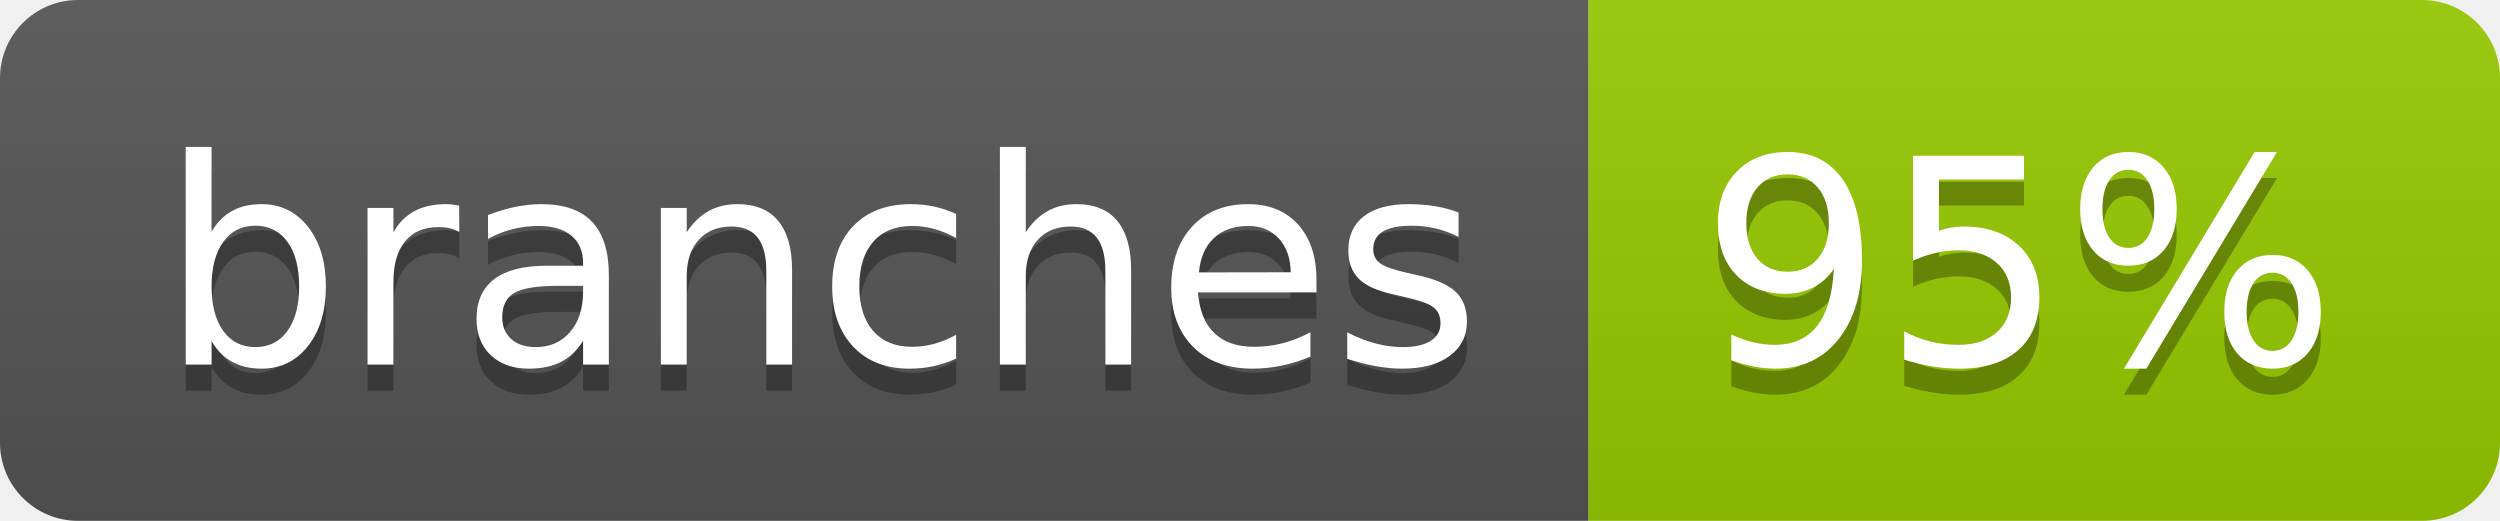
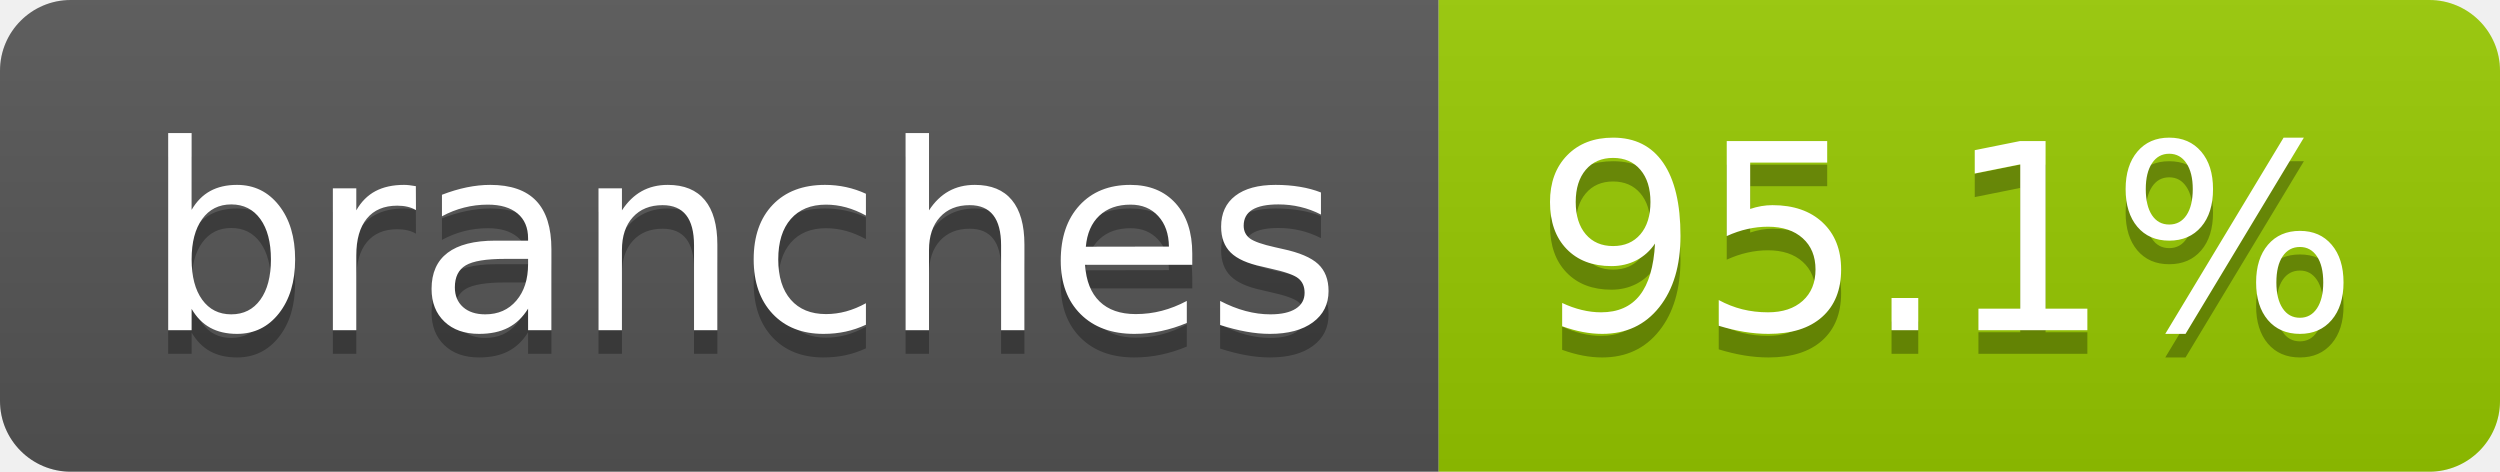
- <svg xmlns="http://www.w3.org/2000/svg" width="96" height="20" role="img" aria-label="branches: 95%">
+ <svg xmlns="http://www.w3.org/2000/svg" width="106" height="20" role="img" aria-label="branches: 95.1%">
  <linearGradient id="s" x2="0" y2="100%">
    <stop offset="0" stop-color="#bbb" stop-opacity=".1" />
    <stop offset="1" stop-opacity=".1" />
  </linearGradient>
  <clipPath id="r">
-     <rect width="96" height="20" rx="3" fill="#fff" />
+     <rect width="106" height="20" rx="3" fill="#fff" />
  </clipPath>
  <g clip-path="url(#r)">
    <rect width="61" height="20" fill="#555" />
-     <rect x="61" width="35" height="20" fill="#97ca00" />
-     <rect width="96" height="20" fill="url(#s)" />
+     <rect x="61" width="45" height="20" fill="#97ca00" />
+     <rect width="106" height="20" fill="url(#s)" />
  </g>
  <g fill="#fff" text-anchor="middle" font-family="Verdana,Geneva,DejaVu Sans,sans-serif" text-rendering="geometricPrecision" font-size="110">
    <text aria-hidden="true" x="315" y="150" fill="#010101" fill-opacity=".3" transform="scale(.1)" textLength="507">branches</text>
    <text x="315" y="140" transform="scale(.1)" fill="#fff" textLength="507">branches</text>
-     <text aria-hidden="true" x="775" y="150" fill="#010101" fill-opacity=".3" transform="scale(.1)" textLength="245">95%</text>
-     <text x="775" y="140" transform="scale(.1)" fill="#fff" textLength="245">95%</text>
+     <text aria-hidden="true" x="825" y="150" fill="#010101" fill-opacity=".3" transform="scale(.1)" textLength="350">95.1%</text>
+     <text x="825" y="140" transform="scale(.1)" fill="#fff" textLength="350">95.1%</text>
  </g>
</svg>
